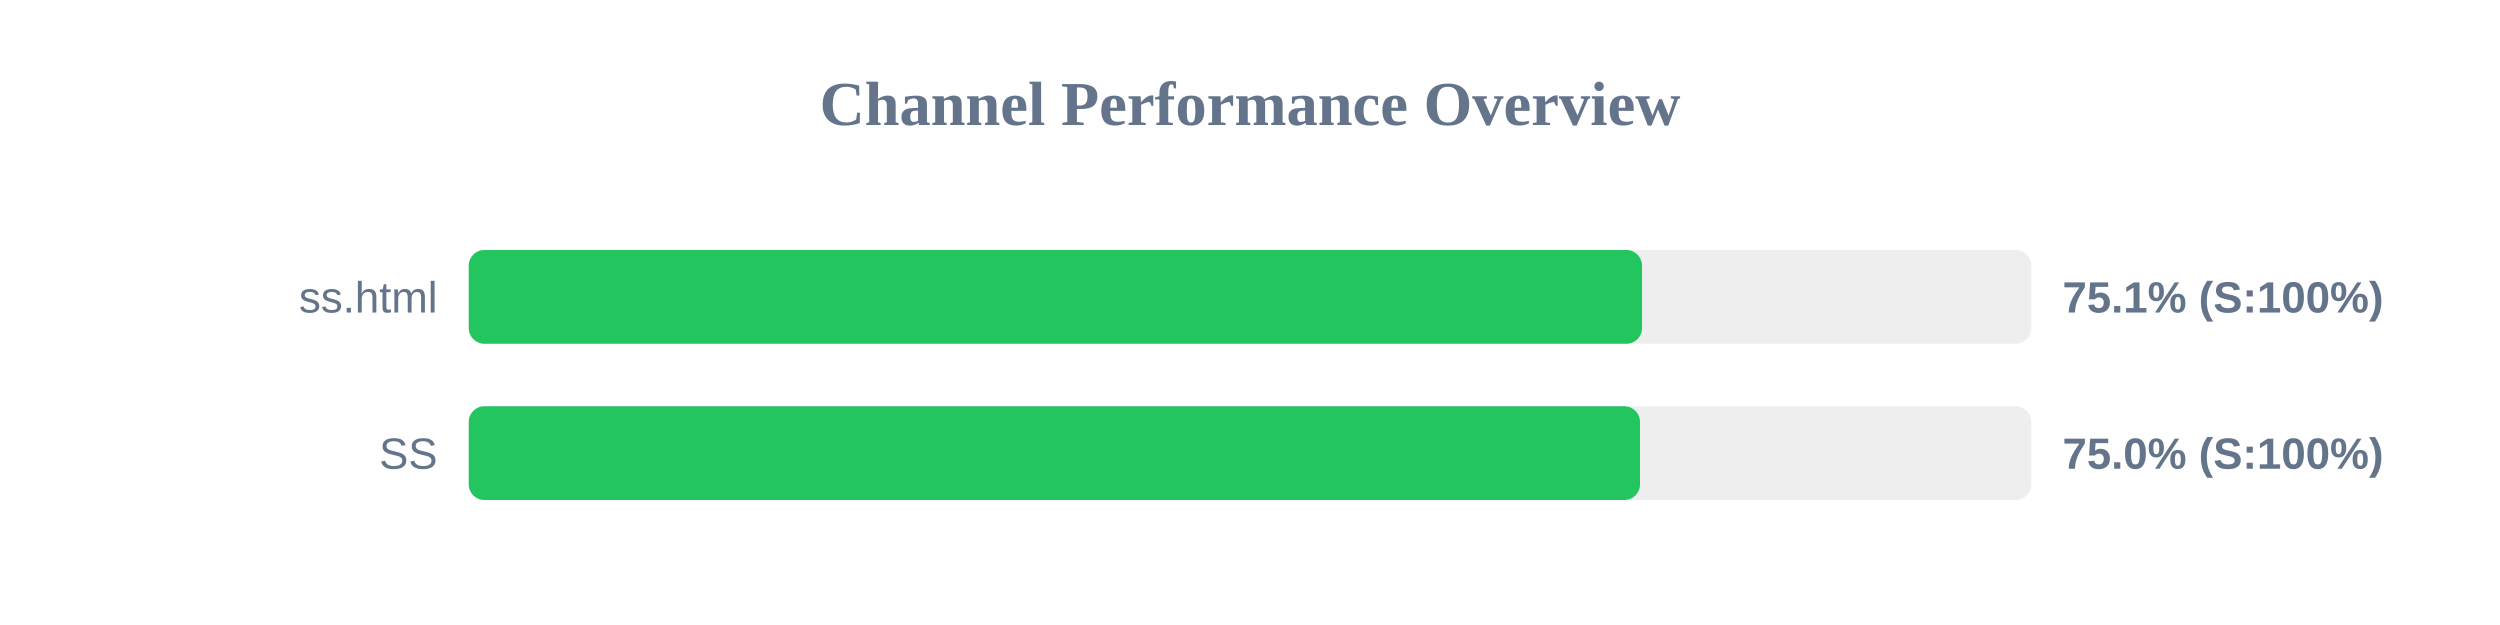
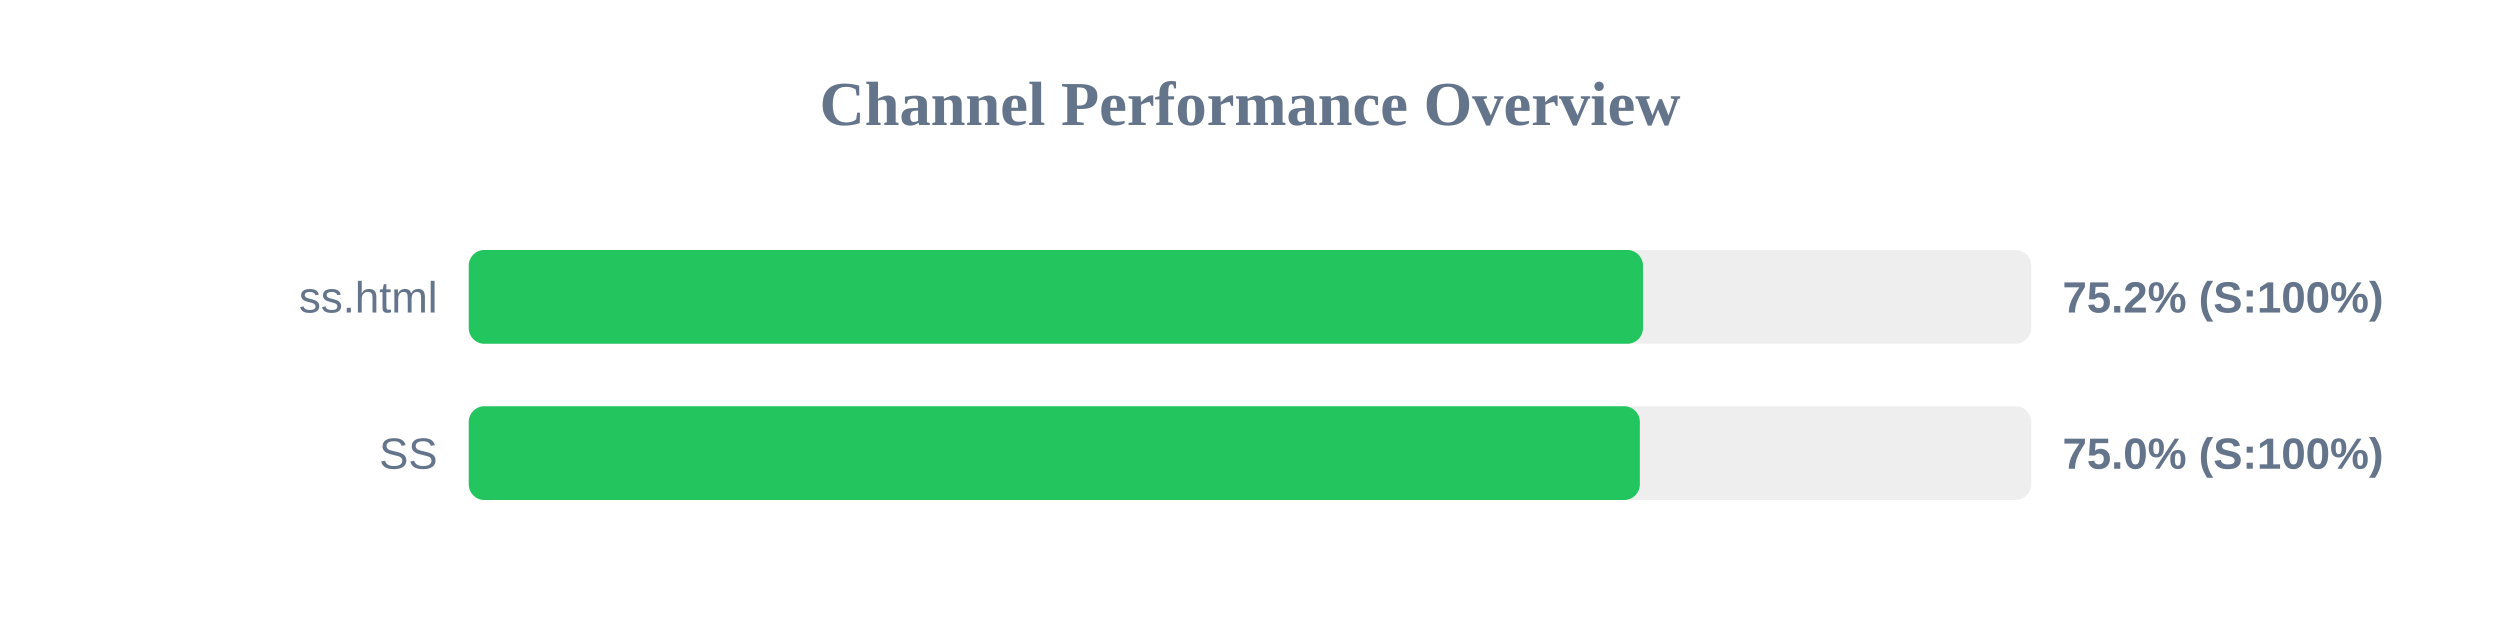
<svg xmlns="http://www.w3.org/2000/svg" width="800" height="200" version="1.1">
  <style>
        .row { font: 14px Arial; fill: #64748b; }
        .score { font: bold 14px Arial; fill: #64748b; }
    </style>
  <text x="400" y="40" text-anchor="middle" font-size="20px" font-weight="bold" fill="#64748b">Channel Performance Overview</text>
  <rect x="150" y="80" width="500" height="30" fill="#eee" rx="5" />
-   <rect x="150" y="80" width="375.45" height="30" fill="#22c55e" rx="5" />
+   <rect x="150" y="80" width="375.75" height="30" fill="#22c55e" rx="5" />
  <text x="140" y="100" text-anchor="end" class="row">ss.html</text>
-   <text x="660" y="100" text-anchor="start" class="score">75.1% (S:100%)</text>
+   <text x="660" y="100" text-anchor="start" class="score">75.2% (S:100%)</text>
  <rect x="150" y="130" width="500" height="30" fill="#eee" rx="5" />
-   <rect x="150" y="130" width="374.8" height="30" fill="#22c55e" rx="5" />
+   <rect x="150" y="130" width="374.75" height="30" fill="#22c55e" rx="5" />
  <text x="140" y="150" text-anchor="end" class="row">SS</text>
  <text x="660" y="150" text-anchor="start" class="score">75.0% (S:100%)</text>
</svg>
